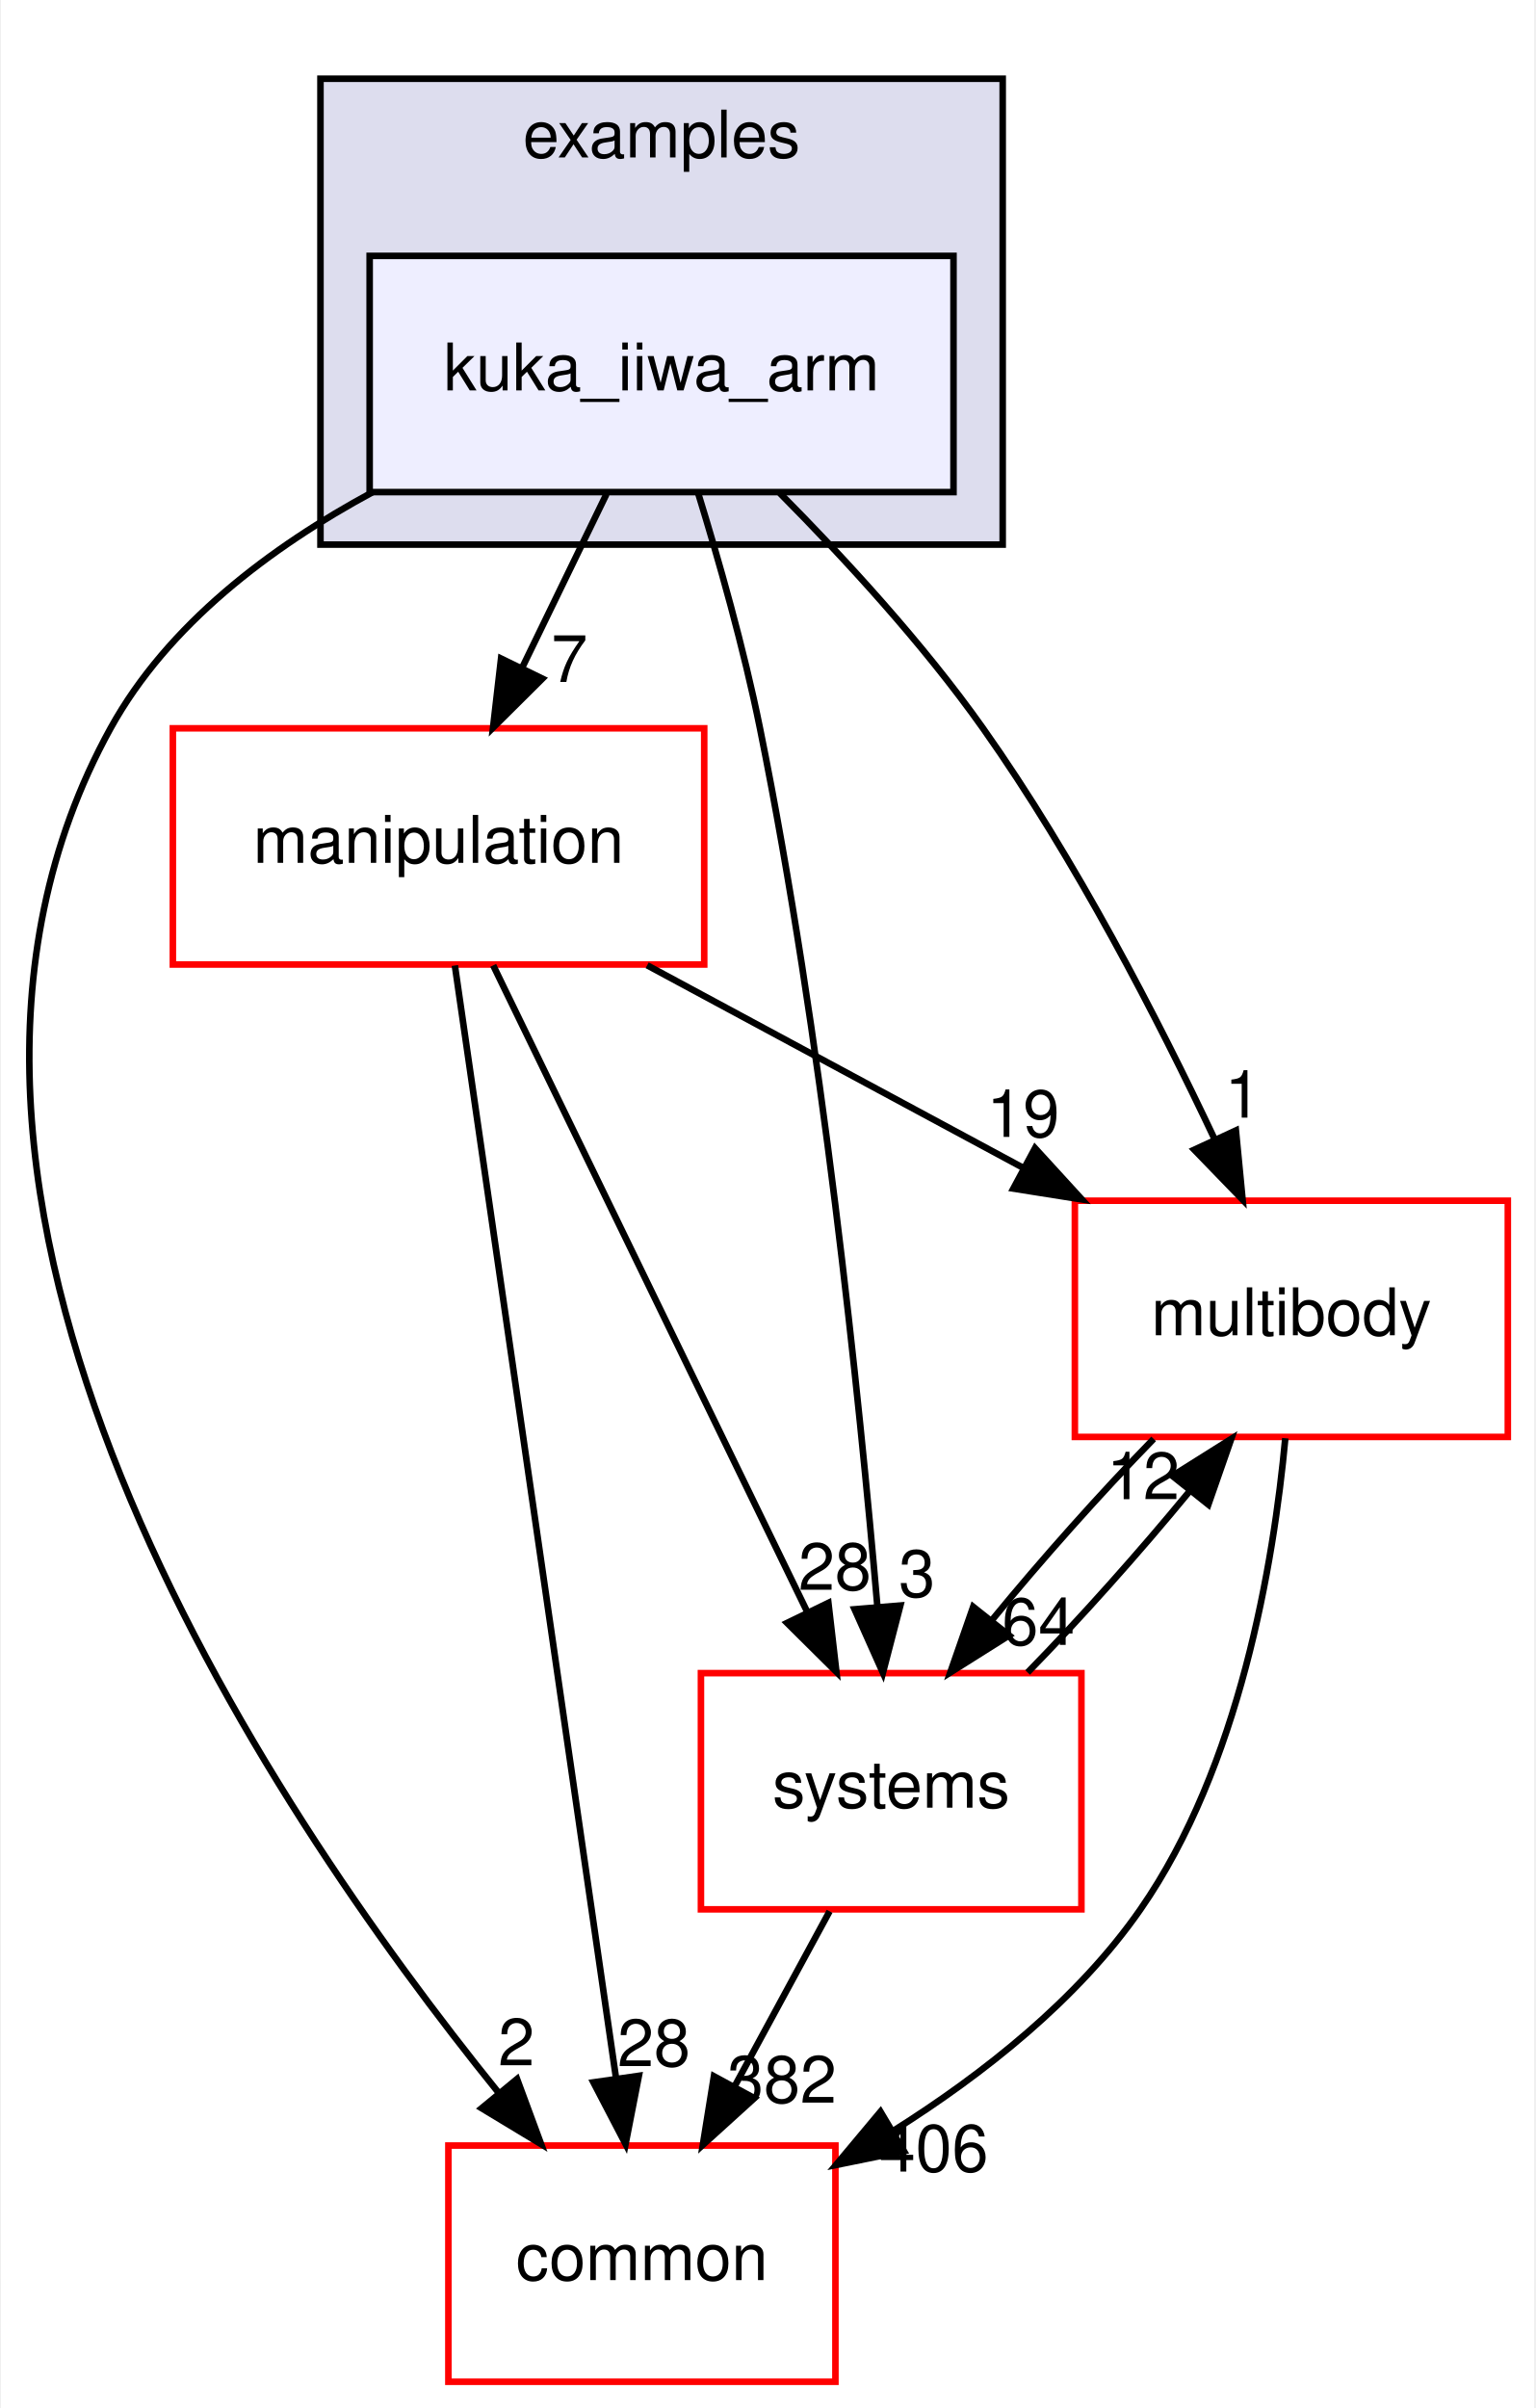
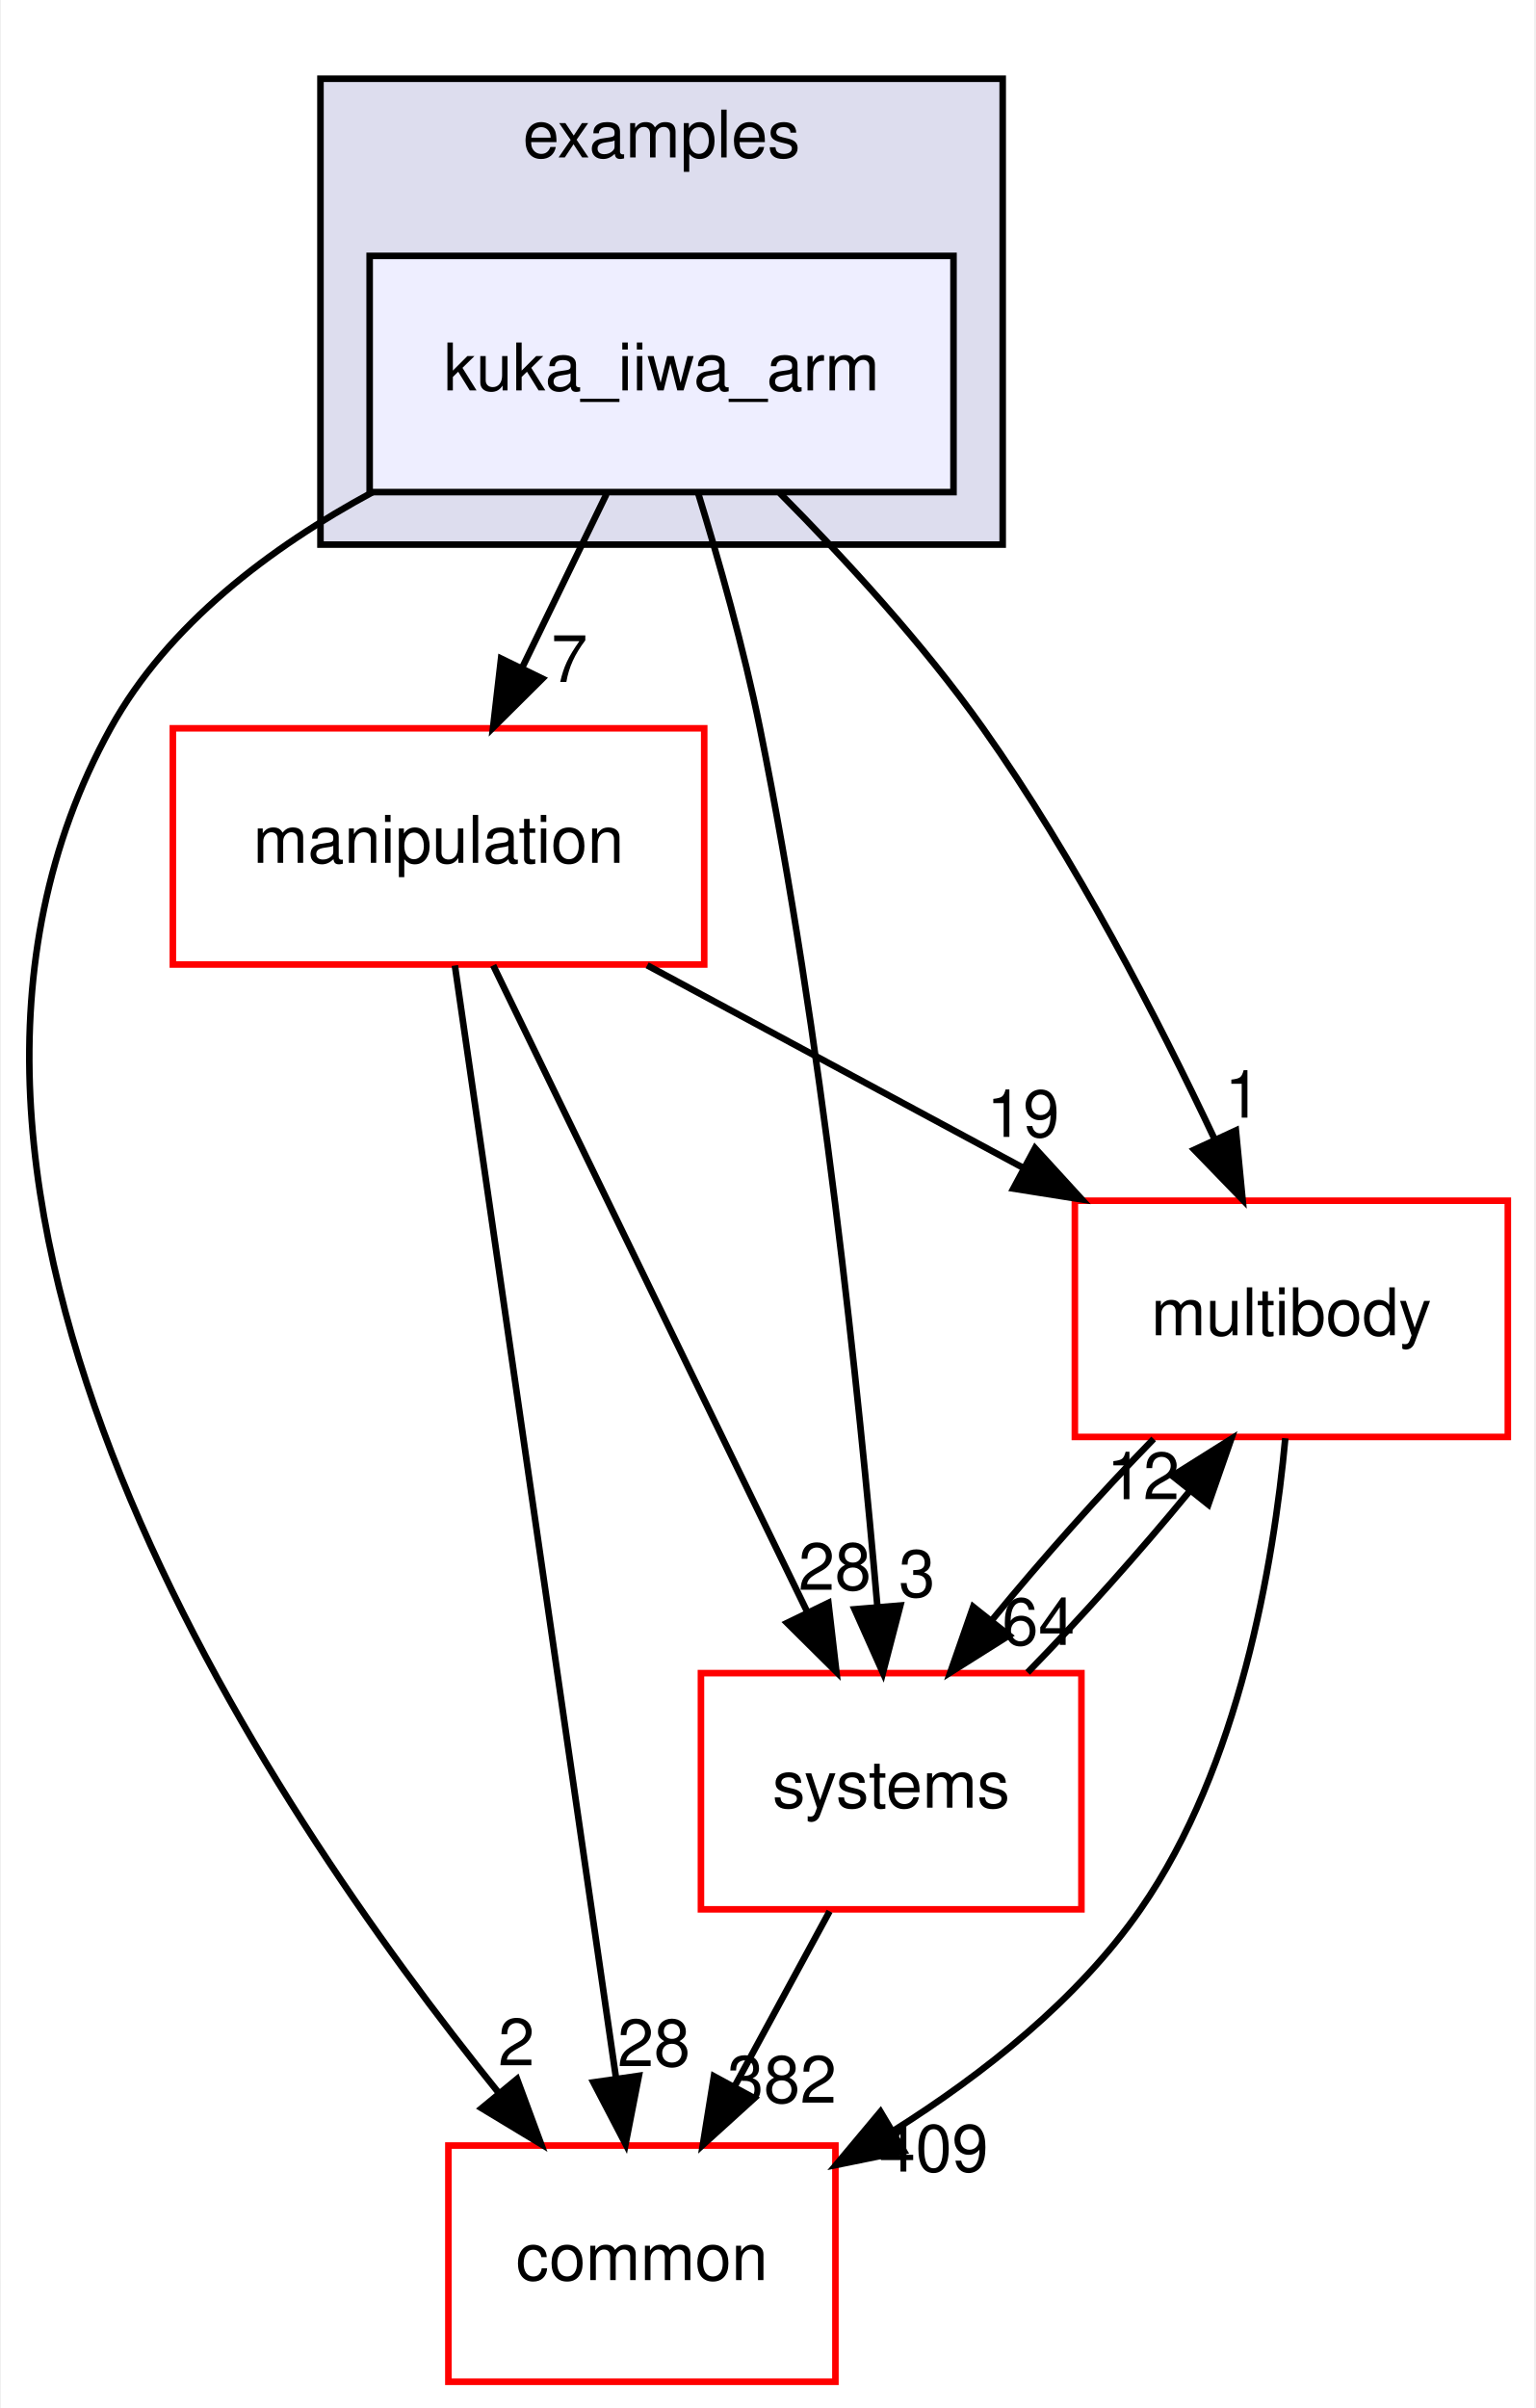
<svg xmlns="http://www.w3.org/2000/svg" xmlns:xlink="http://www.w3.org/1999/xlink" width="234pt" height="367pt" viewBox="0.00 0.00 233.70 367.00">
  <g id="graph0" class="graph" transform="scale(1 1) rotate(0) translate(4 363)">
    <polygon fill="white" stroke="transparent" points="-4,4 -4,-363 229.7,-363 229.7,4 -4,4" />
    <g id="clust1" class="cluster">
      <g id="a_clust1">
        <a xlink:href="dir_bf85a0c13984f214f436b2edc519c6dd.html" target="_top" xlink:title="examples">
          <polygon fill="#ddddee" stroke="black" points="44.7,-280 44.7,-351 148.7,-351 148.7,-280 44.7,-280" />
          <text text-anchor="middle" x="96.7" y="-339" font-family="Helvetica,sans-Serif" font-size="10.00">examples</text>
        </a>
      </g>
    </g>
    <g id="node1" class="node">
      <g id="a_node1">
        <a xlink:href="dir_d42ade6542543a8b520c5d5191846d08.html" target="_top" xlink:title="kuka_iiwa_arm">
          <polygon fill="#eeeeff" stroke="black" points="141.2,-324 52.2,-324 52.2,-288 141.2,-288 141.2,-324" />
          <text text-anchor="middle" x="96.7" y="-303.5" font-family="Helvetica,sans-Serif" font-size="10.00">kuka_iiwa_arm</text>
        </a>
      </g>
    </g>
    <g id="node2" class="node">
      <g id="a_node2">
        <a xlink:href="dir_39b8b3c6654246a9c12332c930bc7d3f.html" target="_top" xlink:title="multibody">
          <polygon fill="white" stroke="red" points="225.7,-180 159.7,-180 159.7,-144 225.7,-144 225.7,-180" />
          <text text-anchor="middle" x="192.7" y="-159.5" font-family="Helvetica,sans-Serif" font-size="10.00">multibody</text>
        </a>
      </g>
    </g>
    <g id="edge1" class="edge">
      <path fill="none" stroke="black" d="M114.72,-287.85C124.57,-277.93 136.58,-264.89 145.7,-252 159.74,-232.17 172.39,-207.64 181.02,-189.35" />
      <polygon fill="black" stroke="black" points="184.25,-190.71 185.27,-180.16 177.9,-187.77 184.25,-190.71" />
      <g id="a_edge1-headlabel">
        <a xlink:href="dir_000035_000065.html" target="_top" xlink:title="1">
          <text text-anchor="middle" x="185.32" y="-192.66" font-family="Helvetica,sans-Serif" font-size="10.00">1</text>
        </a>
      </g>
    </g>
    <g id="node3" class="node">
      <g id="a_node3">
        <a xlink:href="dir_758aa030403a70af025108ac41d12d0d.html" target="_top" xlink:title="manipulation">
          <polygon fill="white" stroke="red" points="103.2,-252 22.2,-252 22.2,-216 103.2,-216 103.2,-252" />
          <text text-anchor="middle" x="62.7" y="-231.5" font-family="Helvetica,sans-Serif" font-size="10.00">manipulation</text>
        </a>
      </g>
    </g>
    <g id="edge2" class="edge">
      <path fill="none" stroke="black" d="M88.3,-287.7C84.43,-279.73 79.75,-270.1 75.46,-261.26" />
      <polygon fill="black" stroke="black" points="78.53,-259.57 71.01,-252.1 72.23,-262.63 78.53,-259.57" />
      <g id="a_edge2-headlabel">
        <a xlink:href="dir_000035_000060.html" target="_top" xlink:title="7">
          <text text-anchor="middle" x="82.65" y="-259.06" font-family="Helvetica,sans-Serif" font-size="10.00">7</text>
        </a>
      </g>
    </g>
    <g id="node4" class="node">
      <g id="a_node4">
        <a xlink:href="dir_a36da230f0956f48b11c85f7d599788f.html" target="_top" xlink:title="common">
          <polygon fill="white" stroke="red" points="123.2,-36 64.2,-36 64.2,0 123.2,0 123.2,-36" />
          <text text-anchor="middle" x="93.7" y="-15.5" font-family="Helvetica,sans-Serif" font-size="10.00">common</text>
        </a>
      </g>
    </g>
    <g id="edge3" class="edge">
      <path fill="none" stroke="black" d="M52.63,-287.98C37.15,-279.62 21.45,-267.85 12.7,-252 -26.35,-181.19 36.28,-88.07 71.83,-44.08" />
      <polygon fill="black" stroke="black" points="74.67,-46.14 78.34,-36.21 69.27,-41.69 74.67,-46.14" />
      <g id="a_edge3-headlabel">
        <a xlink:href="dir_000035_000012.html" target="_top" xlink:title="2">
          <text text-anchor="middle" x="74.57" y="-48.22" font-family="Helvetica,sans-Serif" font-size="10.00">2</text>
        </a>
      </g>
    </g>
    <g id="node5" class="node">
      <g id="a_node5">
        <a xlink:href="dir_b7a0e33b407baa23d8a077e33033c988.html" target="_top" xlink:title="systems">
          <polygon fill="white" stroke="red" points="160.7,-108 102.7,-108 102.7,-72 160.7,-72 160.7,-108" />
          <text text-anchor="middle" x="131.7" y="-87.5" font-family="Helvetica,sans-Serif" font-size="10.00">systems</text>
        </a>
      </g>
    </g>
    <g id="edge4" class="edge">
      <path fill="none" stroke="black" d="M102.23,-287.98C105.41,-277.66 109.24,-264.18 111.7,-252 121.14,-205.37 126.83,-150.19 129.61,-118.03" />
      <polygon fill="black" stroke="black" points="133.1,-118.31 130.44,-108.06 126.12,-117.73 133.1,-118.31" />
      <g id="a_edge4-headlabel">
        <a xlink:href="dir_000035_000098.html" target="_top" xlink:title="3">
          <text text-anchor="middle" x="135.63" y="-119.63" font-family="Helvetica,sans-Serif" font-size="10.00">3</text>
        </a>
      </g>
    </g>
    <g id="edge5" class="edge">
      <path fill="none" stroke="black" d="M191.78,-143.8C190,-124.72 184.82,-93.75 169.7,-72 160.14,-58.24 145.77,-46.9 132.1,-38.29" />
      <polygon fill="black" stroke="black" points="133.65,-35.14 123.27,-33.03 130.07,-41.16 133.65,-35.14" />
      <g id="a_edge5-headlabel">
-         <a xlink:href="dir_000065_000012.html" target="_top" xlink:title="406">
-           <text text-anchor="middle" x="138.19" y="-32.04" font-family="Helvetica,sans-Serif" font-size="10.00">406</text>
+         <a xlink:href="dir_000065_000012.html" target="_top" xlink:title="409">
+           <text text-anchor="middle" x="138.19" y="-32.04" font-family="Helvetica,sans-Serif" font-size="10.00">409</text>
        </a>
      </g>
    </g>
    <g id="edge6" class="edge">
      <path fill="none" stroke="black" d="M171.71,-143.7C163.61,-135.39 154.6,-125.28 147.11,-116.14" />
      <polygon fill="black" stroke="black" points="149.68,-113.75 140.71,-108.1 144.2,-118.11 149.68,-113.75" />
      <g id="a_edge6-headlabel">
        <a xlink:href="dir_000065_000098.html" target="_top" xlink:title="64">
          <text text-anchor="middle" x="154.14" y="-112.3" font-family="Helvetica,sans-Serif" font-size="10.00">64</text>
        </a>
      </g>
    </g>
    <g id="edge7" class="edge">
      <path fill="none" stroke="black" d="M94.5,-215.88C111.82,-206.55 133.42,-194.92 151.96,-184.94" />
      <polygon fill="black" stroke="black" points="153.63,-188.01 160.78,-180.19 150.32,-181.85 153.63,-188.01" />
      <g id="a_edge7-headlabel">
        <a xlink:href="dir_000060_000065.html" target="_top" xlink:title="19">
          <text text-anchor="middle" x="151.81" y="-189.72" font-family="Helvetica,sans-Serif" font-size="10.00">19</text>
        </a>
      </g>
    </g>
    <g id="edge8" class="edge">
      <path fill="none" stroke="black" d="M65.19,-215.85C70.55,-178.83 83.25,-91.18 89.74,-46.39" />
      <polygon fill="black" stroke="black" points="93.24,-46.63 91.21,-36.23 86.31,-45.63 93.24,-46.63" />
      <g id="a_edge8-headlabel">
        <a xlink:href="dir_000060_000012.html" target="_top" xlink:title="28">
          <text text-anchor="middle" x="95.53" y="-48.1" font-family="Helvetica,sans-Serif" font-size="10.00">28</text>
        </a>
      </g>
    </g>
    <g id="edge9" class="edge">
      <path fill="none" stroke="black" d="M71.03,-215.87C82.94,-191.35 104.96,-146.03 118.94,-117.26" />
      <polygon fill="black" stroke="black" points="122.13,-118.71 123.35,-108.19 115.83,-115.65 122.13,-118.71" />
      <g id="a_edge9-headlabel">
        <a xlink:href="dir_000060_000098.html" target="_top" xlink:title="28">
          <text text-anchor="middle" x="123.11" y="-120.69" font-family="Helvetica,sans-Serif" font-size="10.00">28</text>
        </a>
      </g>
    </g>
    <g id="edge10" class="edge">
      <path fill="none" stroke="black" d="M152.5,-108.1C160.58,-116.38 169.6,-126.49 177.12,-135.64" />
      <polygon fill="black" stroke="black" points="174.57,-138.06 183.54,-143.7 180.05,-133.69 174.57,-138.06" />
      <g id="a_edge10-headlabel">
        <a xlink:href="dir_000098_000065.html" target="_top" xlink:title="12">
          <text text-anchor="middle" x="170.11" y="-134.51" font-family="Helvetica,sans-Serif" font-size="10.00">12</text>
        </a>
      </g>
    </g>
    <g id="edge11" class="edge">
      <path fill="none" stroke="black" d="M122.31,-71.7C117.94,-63.64 112.65,-53.89 107.81,-44.98" />
      <polygon fill="black" stroke="black" points="110.84,-43.22 102.99,-36.1 104.68,-46.56 110.84,-43.22" />
      <g id="a_edge11-headlabel">
        <a xlink:href="dir_000098_000012.html" target="_top" xlink:title="382">
          <text text-anchor="middle" x="115.05" y="-42.53" font-family="Helvetica,sans-Serif" font-size="10.00">382</text>
        </a>
      </g>
    </g>
  </g>
</svg>
